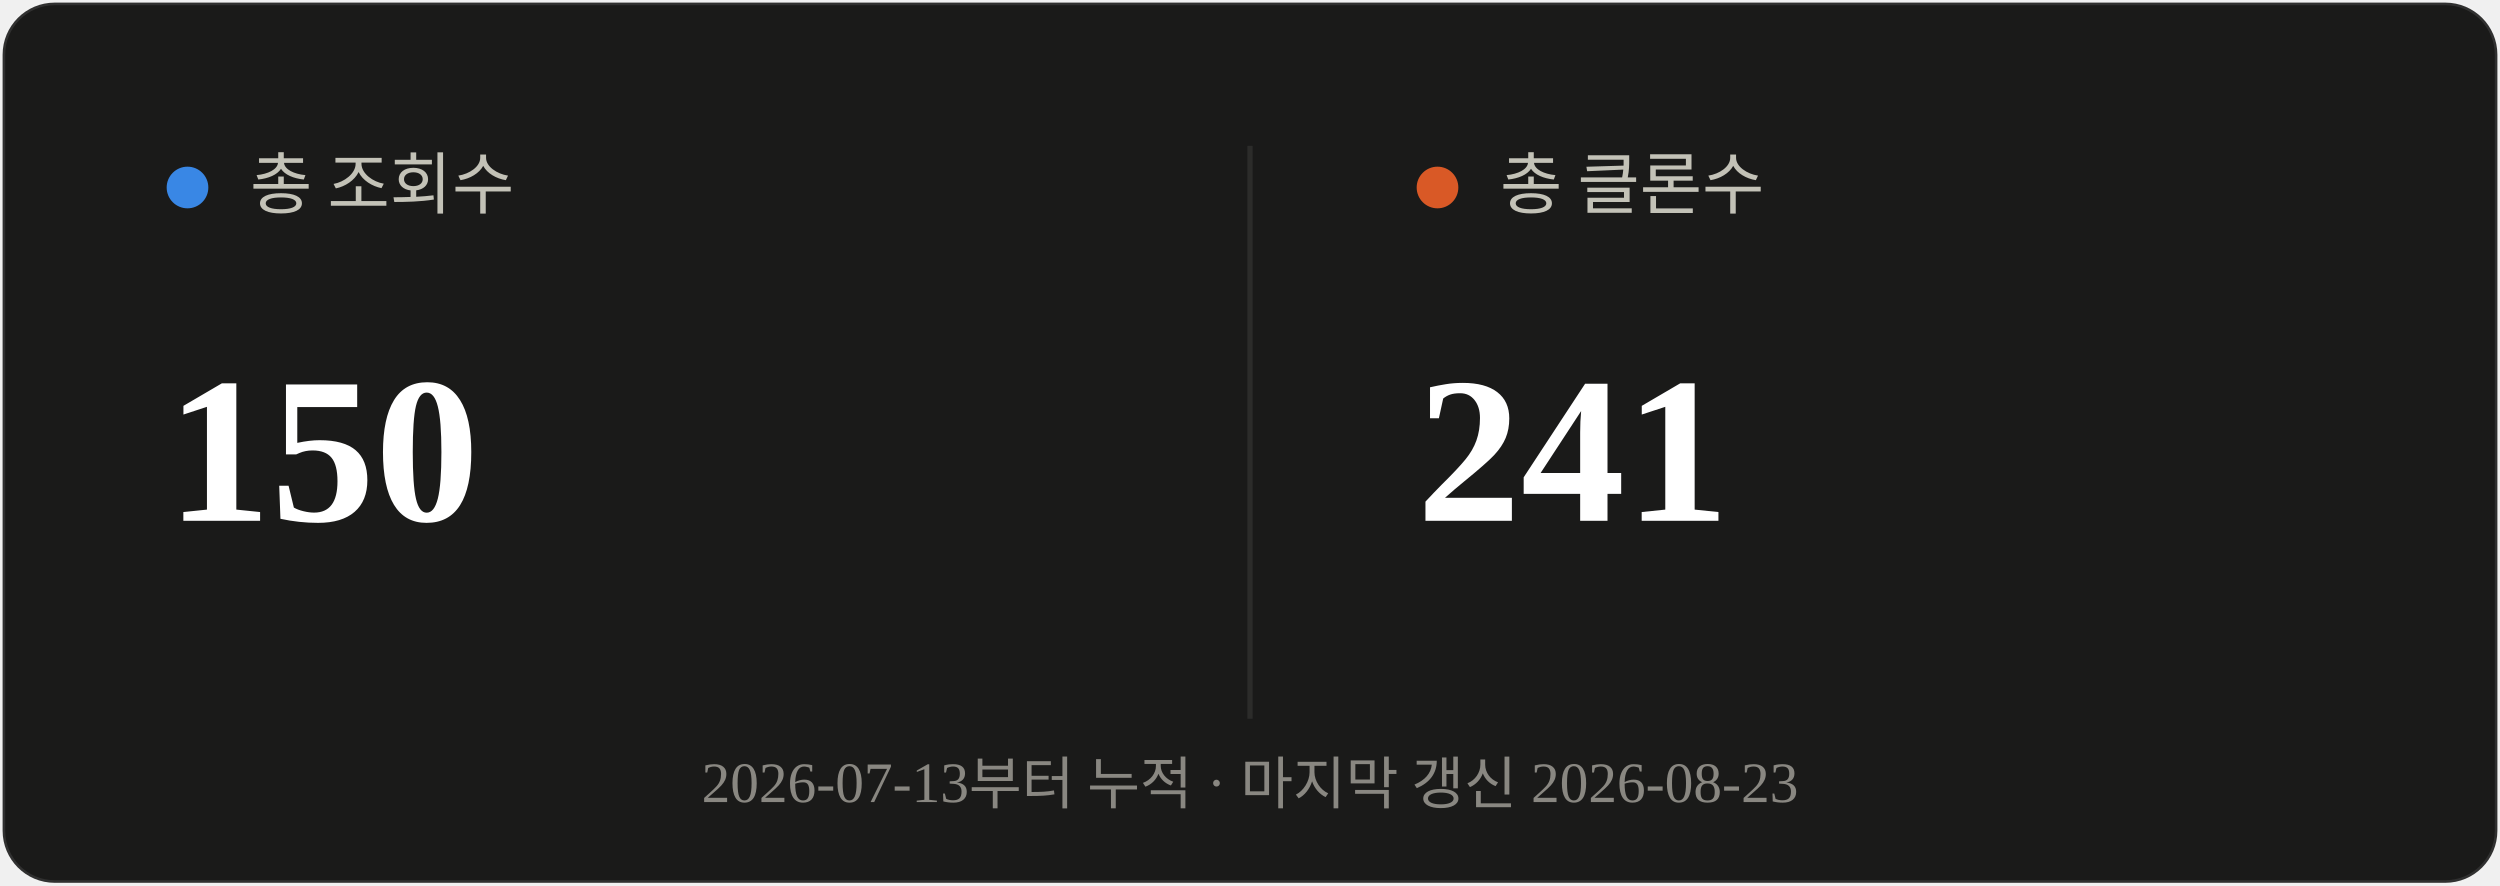
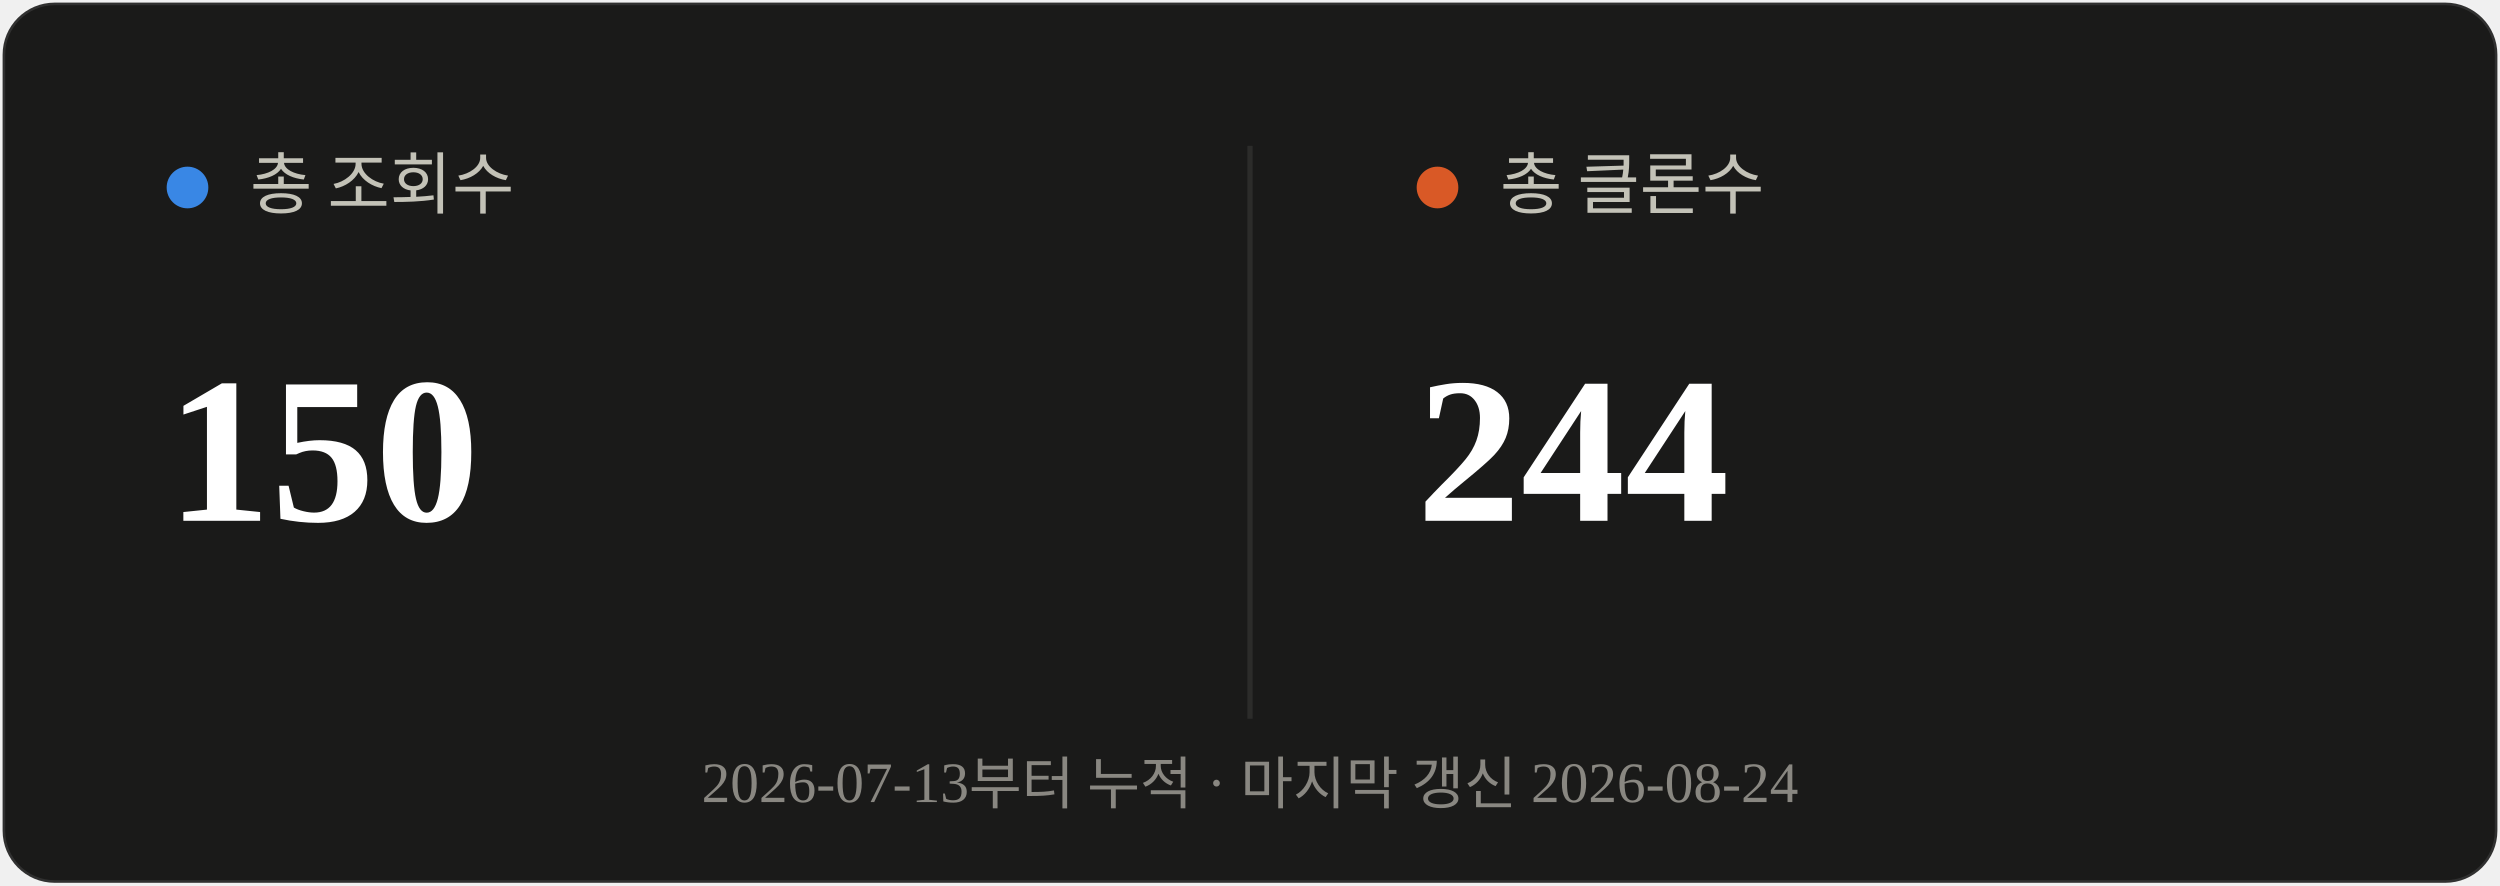
<svg xmlns="http://www.w3.org/2000/svg" viewBox="0 0 480 170" width="480" height="170">
  <rect x="0.5" y="0.5" width="479" height="169" rx="10" fill="#1a1a19" stroke="rgba(255,255,255,0.10)" />
  <line x1="240" y1="28" x2="240" y2="138" stroke="#2c2c2a" stroke-width="1" />
  <circle cx="36" cy="36" r="4" fill="#3987e5" />
  <text x="48" y="40" font-size="13" fill="#c3c2b7">총 조회수</text>
  <text x="32" y="100" font-size="40" font-weight="700" fill="#ffffff">150</text>
  <circle cx="276" cy="36" r="4" fill="#d95926" />
  <text x="288" y="40" font-size="13" fill="#c3c2b7">총 클론수</text>
-   <text x="272" y="100" font-size="40" font-weight="700" fill="#ffffff">241</text>
-   <text x="240" y="154" text-anchor="middle" font-size="11" fill="#898781">2026-07-13부터 누적 · 마지막 갱신 2026-08-23</text>
+   <text x="272" y="100" font-size="40" font-weight="700" fill="#ffffff">244</text>
+   <text x="240" y="154" text-anchor="middle" font-size="11" fill="#898781">2026-07-13부터 누적 · 마지막 갱신 2026-08-24</text>
</svg>
